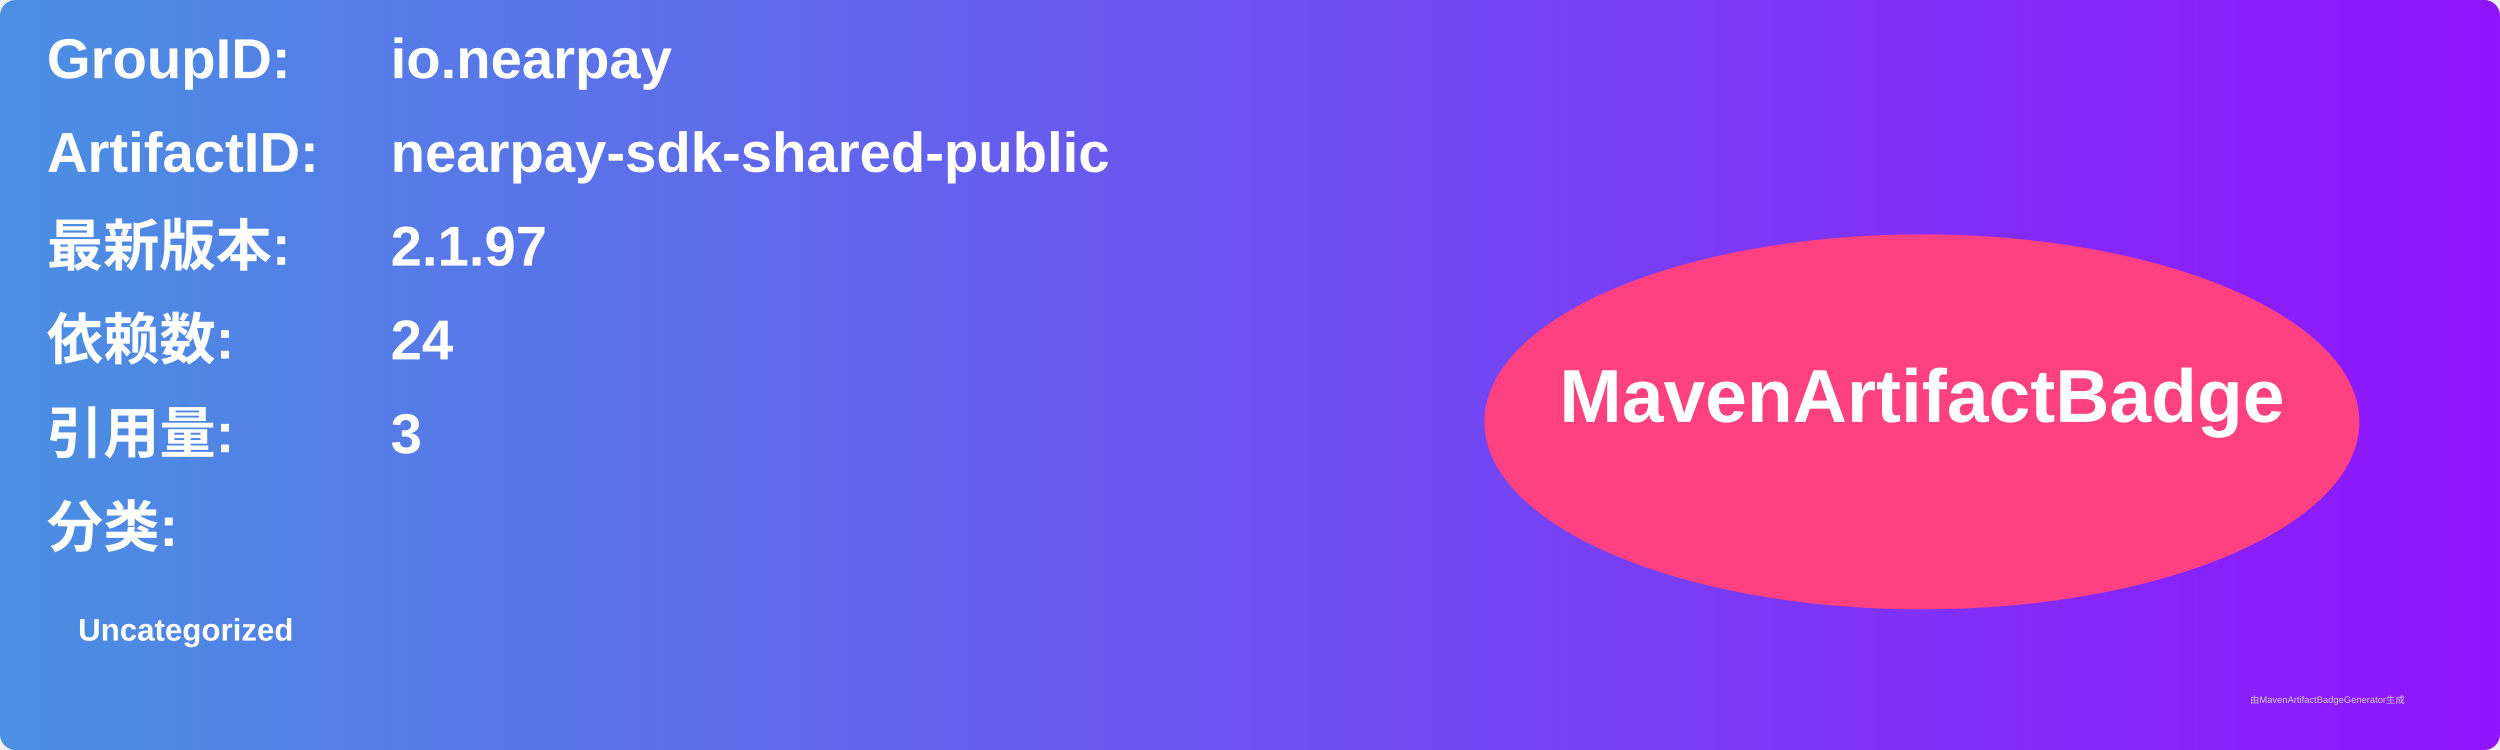
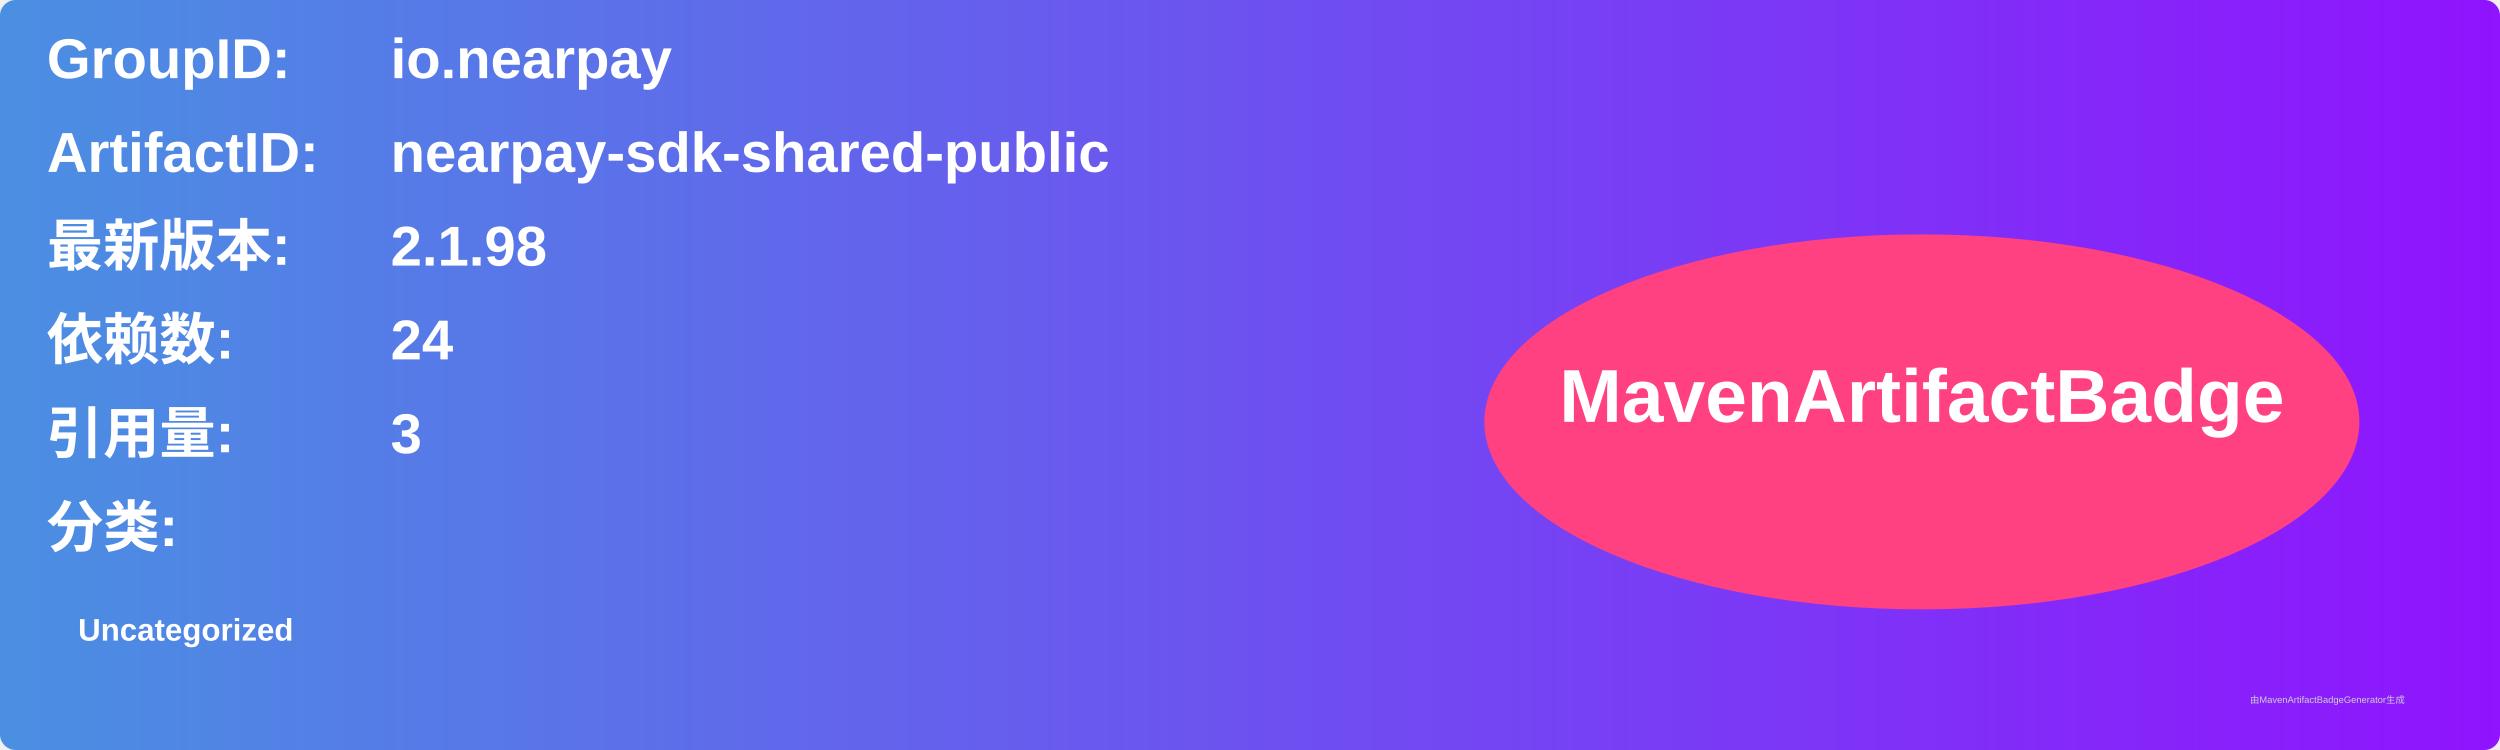
<svg xmlns="http://www.w3.org/2000/svg" width="800" height="240" viewBox="0 0 800 240">
  <linearGradient id="grad" x1="0%" y1="0%" x2="100%" y2="0%">
    <stop offset="0%" stop-color="#4a90e2" />
    <stop offset="100%" stop-color="#9013fe" />
  </linearGradient>
  <rect width="100%" height="100%" rx="5" ry="5" fill="url(#grad)" />
  <g transform="translate(15, 15)">
    <text x="0" y="10" font-family="Arial" font-size="18" fill="white" font-weight="bold" width="260">GroupID:</text>
    <text x="110" y="10" font-family="Arial" font-size="18" fill="white" font-weight="bold" width="460">io.nearpay</text>
    <text x="0" y="40" font-family="Arial" font-size="18" fill="white" font-weight="bold" width="260">ArtifactID:</text>
    <text x="110" y="40" font-family="Arial" font-size="18" fill="white" font-weight="bold" width="460">nearpay-sdk-shared-public</text>
    <text x="0" y="70" font-family="Arial" font-size="18" fill="white" font-weight="bold">最新版本:</text>
    <text x="110" y="70" font-family="Arial" font-size="18" fill="white" font-weight="bold">
-       <tspan font-weight="bold">2.1.97</tspan>
+       <tspan font-weight="bold">2.1.98</tspan>
    </text>
    <text x="0" y="100" font-family="Arial" font-size="18" fill="white" font-weight="bold">依赖数: </text>
    <text x="110" y="100" font-family="Arial" font-size="18" fill="white">
      <tspan font-weight="bold">24</tspan>
    </text>
    <text x="0" y="130" font-family="Arial" font-size="18" fill="white" font-weight="bold">引用量: </text>
    <text x="110" y="130" font-family="Arial" font-size="18" fill="white">
      <tspan font-weight="bold">3</tspan>
    </text>
    <text x="0" y="160" font-family="Arial" font-size="18" fill="white" font-weight="bold">分类:</text>
    <text x="10" y="190" font-family="Arial" font-size="10" fill="white">
      <tspan font-weight="bold">Uncategorized</tspan>
    </text>
    <ellipse cx="600" cy="120" rx="140" ry="60" fill="#ff4081" />
    <text x="600" y="120" text-anchor="middle" font-family="Arial" font-size="24" fill="white" font-weight="bold">MavenArtifactBadge</text>
  </g>
  <text x="720" y="225" font-family="Arial" font-size="3" fill="#d0d0d0">由MavenArtifactBadgeGenerator生成</text>
</svg>
